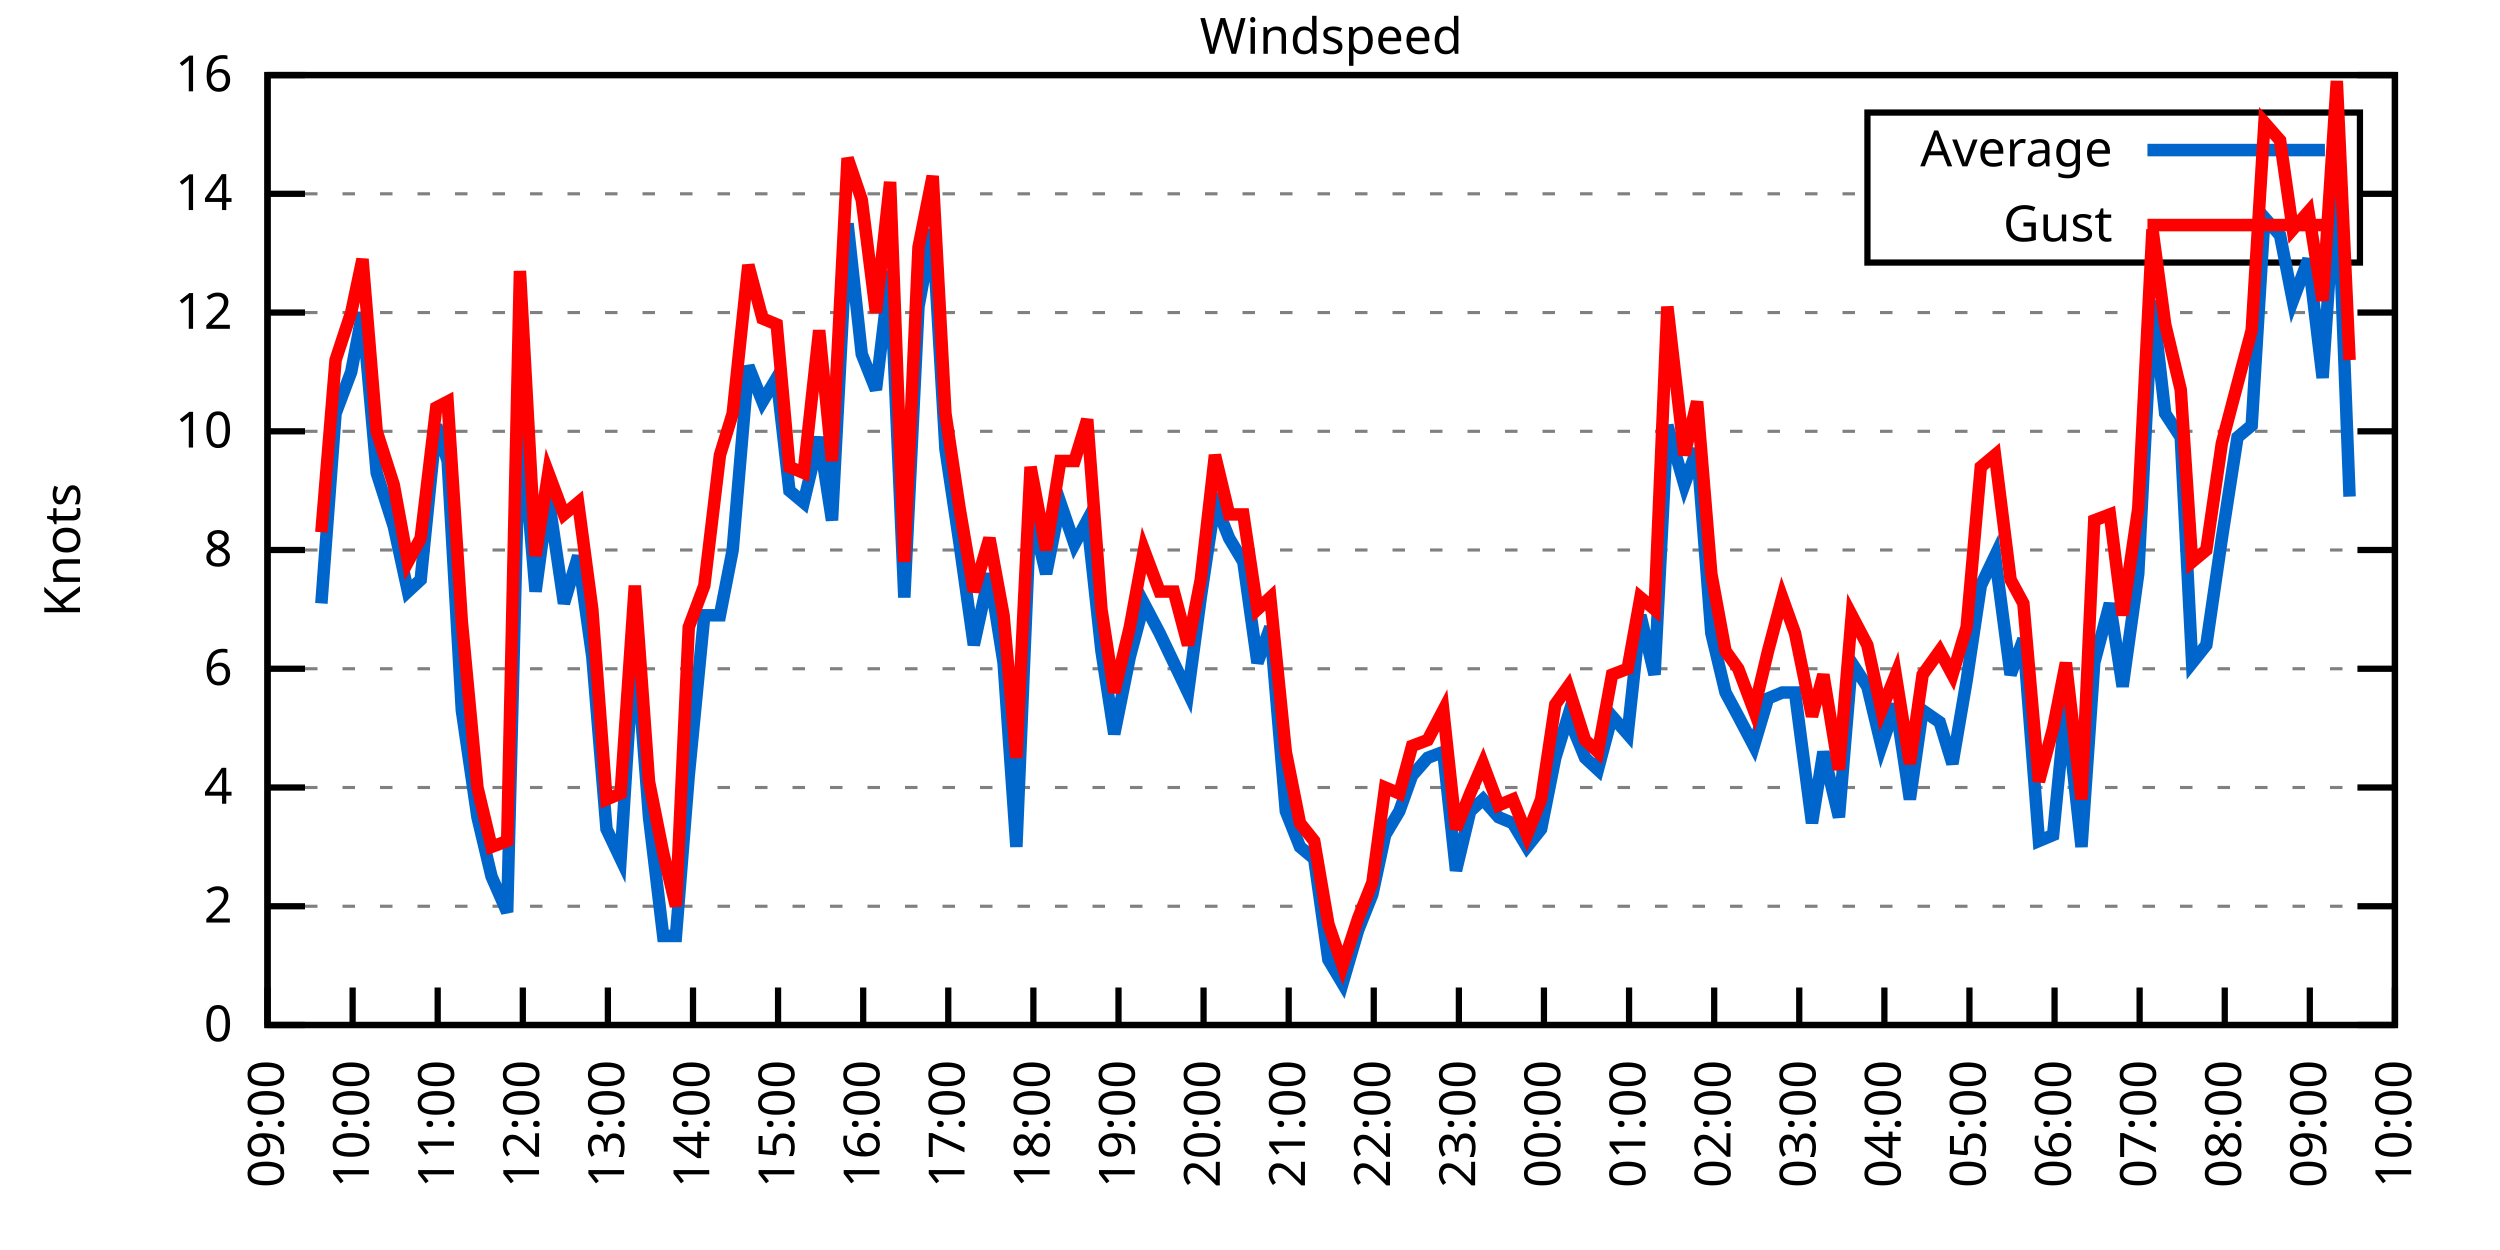
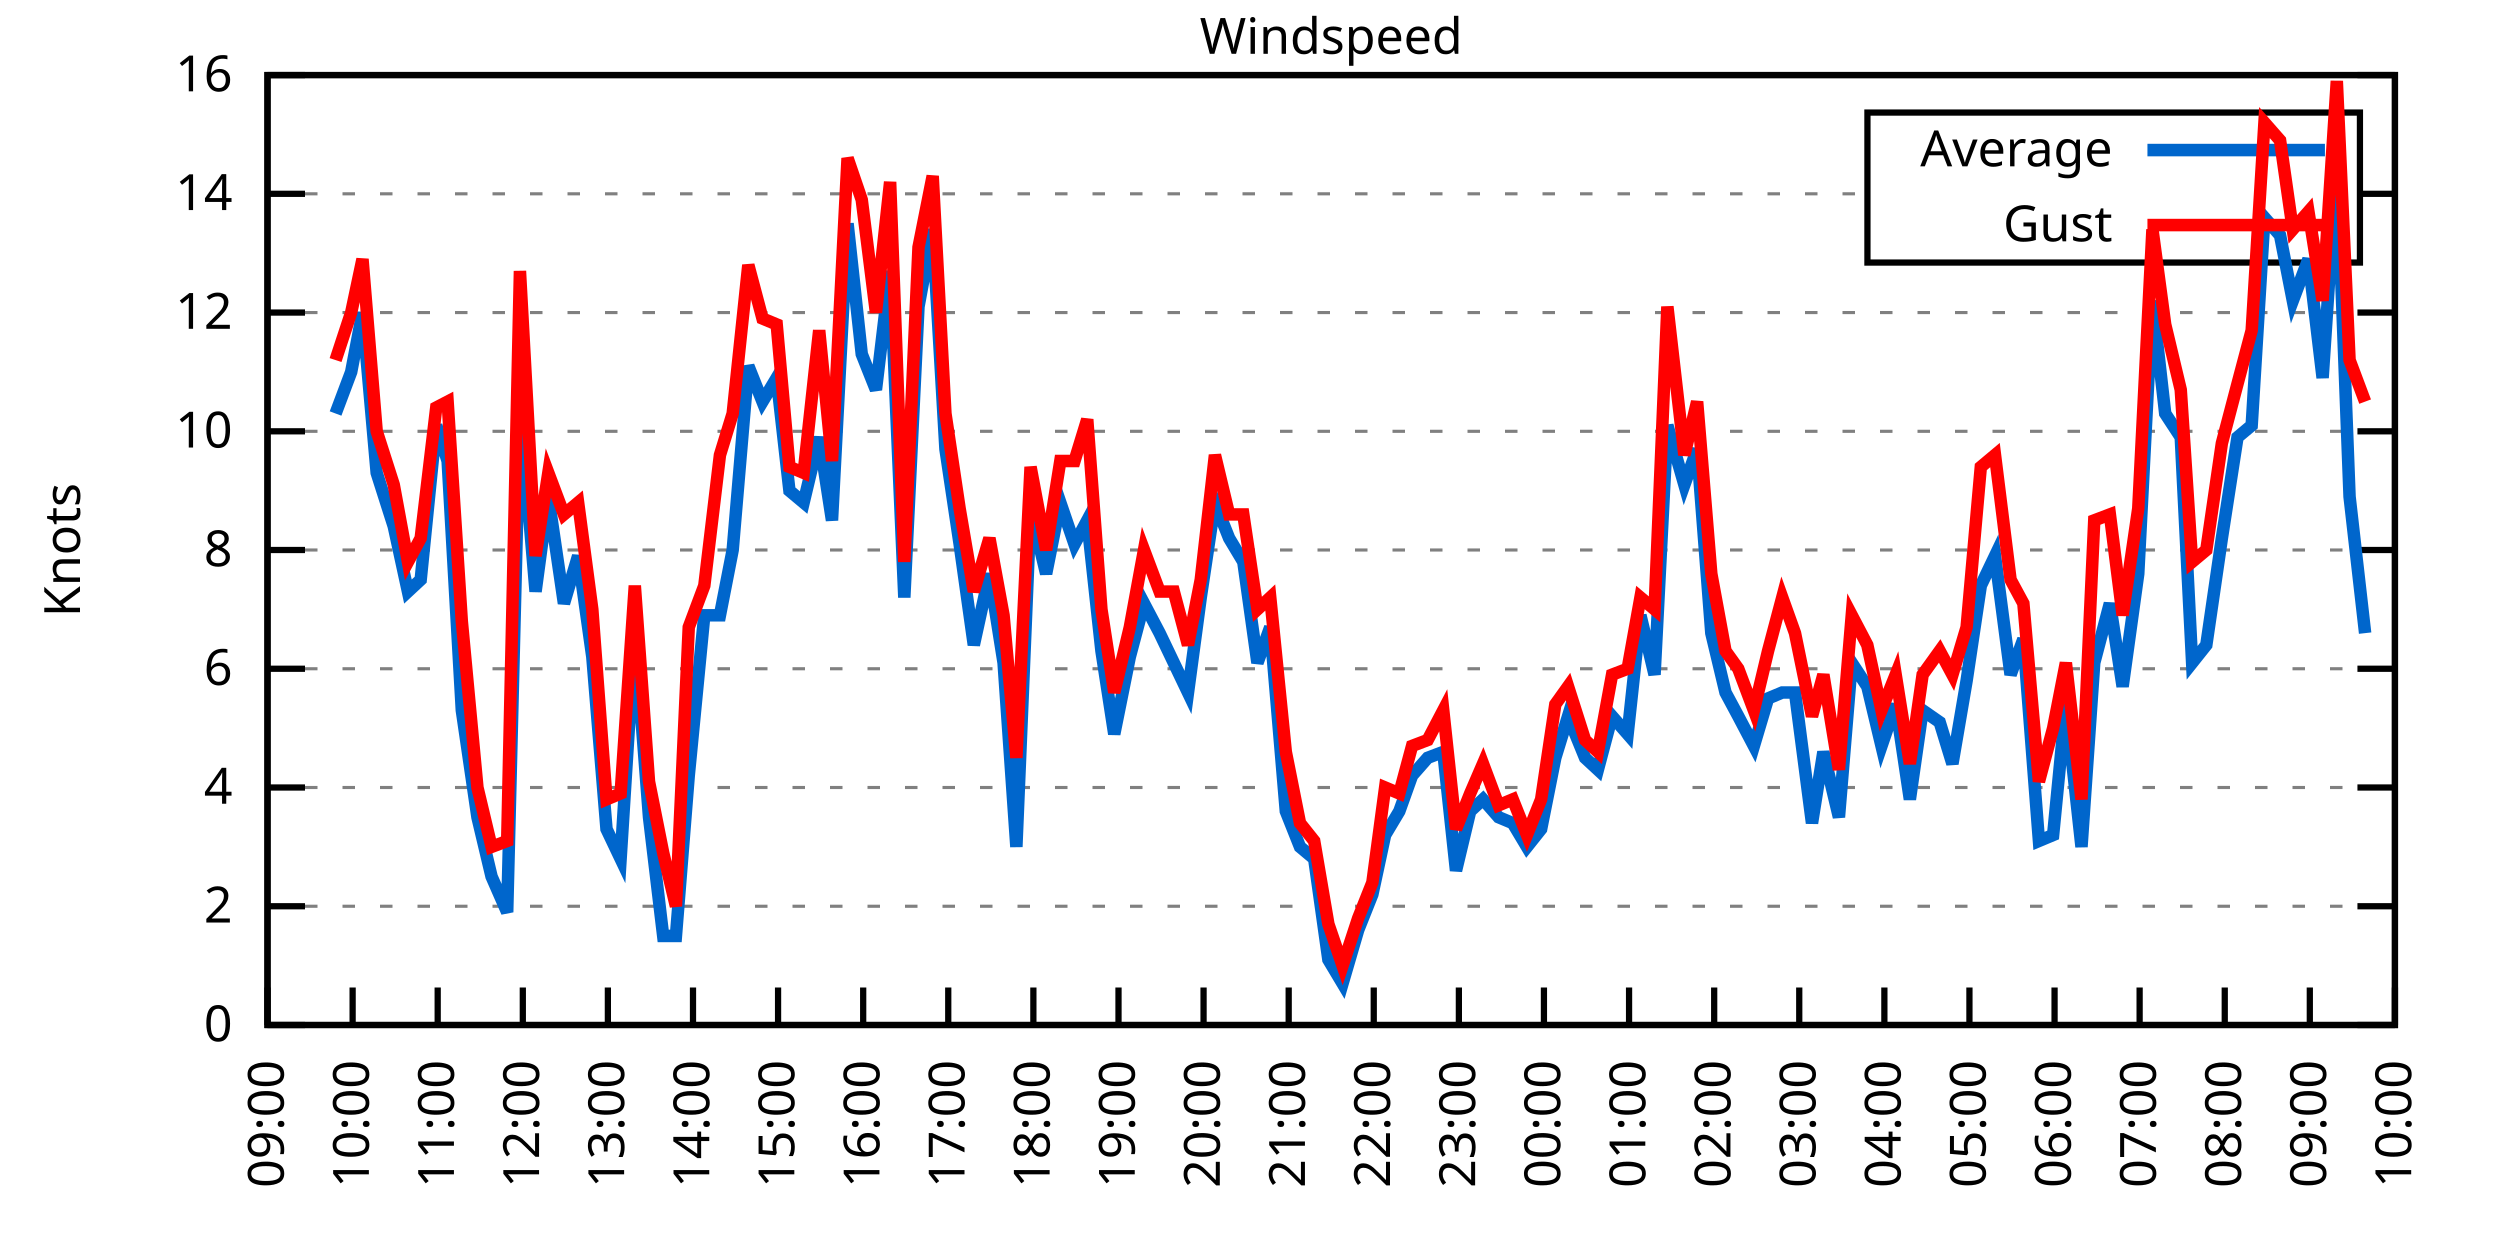
<svg xmlns="http://www.w3.org/2000/svg" xmlns:xlink="http://www.w3.org/1999/xlink" width="400" height="200" viewBox="0 0 400 200">
  <g id="gnuplot_canvas">
    <rect x="0" y="0" width="400" height="200" fill="none" />
    <defs>
      <circle id="gpDot" r="0.5" stroke-width="0.5" stroke="currentColor" />
      <path id="gpPt0" stroke-width="0.333" stroke="currentColor" d="M-1,0 h2 M0,-1 v2" />
      <path id="gpPt1" stroke-width="0.333" stroke="currentColor" d="M-1,-1 L1,1 M1,-1 L-1,1" />
      <path id="gpPt2" stroke-width="0.333" stroke="currentColor" d="M-1,0 L1,0 M0,-1 L0,1 M-1,-1 L1,1 M-1,1 L1,-1" />
      <rect id="gpPt3" stroke-width="0.333" stroke="currentColor" x="-1" y="-1" width="2" height="2" />
      <rect id="gpPt4" stroke-width="0.333" stroke="currentColor" fill="currentColor" x="-1" y="-1" width="2" height="2" />
      <circle id="gpPt5" stroke-width="0.333" stroke="currentColor" cx="0" cy="0" r="1" />
      <use xlink:href="#gpPt5" id="gpPt6" fill="currentColor" stroke="none" />
      <path id="gpPt7" stroke-width="0.333" stroke="currentColor" d="M0,-1.33 L-1.33,0.67 L1.33,0.67 z" />
      <use xlink:href="#gpPt7" id="gpPt8" fill="currentColor" stroke="none" />
      <use xlink:href="#gpPt7" id="gpPt9" stroke="currentColor" transform="rotate(180)" />
      <use xlink:href="#gpPt9" id="gpPt10" fill="currentColor" stroke="none" />
      <use xlink:href="#gpPt3" id="gpPt11" stroke="currentColor" transform="rotate(45)" />
      <use xlink:href="#gpPt11" id="gpPt12" fill="currentColor" stroke="none" />
      <path id="gpPt13" stroke-width="0.333" stroke="currentColor" d="M0,1.330 L1.265,0.411 L0.782,-1.067 L-0.782,-1.076 L-1.265,0.411 z" />
      <use xlink:href="#gpPt13" id="gpPt14" fill="currentColor" stroke="none" />
      <filter id="textbox" filterUnits="objectBoundingBox" x="0" y="0" height="1" width="1">
        <feFlood flood-color="white" flood-opacity="1" result="bgnd" />
        <feComposite in="SourceGraphic" in2="bgnd" operator="atop" />
      </filter>
      <filter id="greybox" filterUnits="objectBoundingBox" x="0" y="0" height="1" width="1">
        <feFlood flood-color="lightgrey" flood-opacity="1" result="grey" />
        <feComposite in="SourceGraphic" in2="grey" operator="atop" />
      </filter>
    </defs>
    <g fill="none" color="white" stroke="currentColor" stroke-width="1.00" stroke-linecap="butt" stroke-linejoin="miter">
</g>
    <g fill="none" color="black" stroke="currentColor" stroke-width="1.00" stroke-linecap="butt" stroke-linejoin="miter">
      <g stroke="none" shape-rendering="crispEdges">
        <polygon fill="rgb(255, 255, 255)" points="42.80,164.00 383.18,164.00 383.18,12.02 42.80,12.02 " />
      </g>
    </g>
    <g fill="none" color="black" stroke="currentColor" stroke-width="1.00" stroke-linecap="butt" stroke-linejoin="miter">
</g>
    <g fill="none" color="black" stroke="black" stroke-width="0.50" stroke-linecap="butt" stroke-linejoin="miter">
</g>
    <g fill="none" color="gray" stroke="currentColor" stroke-width="0.50" stroke-linecap="butt" stroke-linejoin="miter">
      <path stroke="gray" stroke-dasharray="2,4" class="gridline" d="M42.80,164.00 L383.19,164.00  " />
    </g>
    <g fill="none" color="gray" stroke="gray" stroke-width="1.00" stroke-linecap="butt" stroke-linejoin="miter">
</g>
    <g fill="none" color="black" stroke="currentColor" stroke-width="1.00" stroke-linecap="butt" stroke-linejoin="miter">
      <path stroke="black" d="M42.80,164.00 L48.80,164.00 M383.19,164.00 L377.19,164.00  " />
      <g transform="translate(37.20,166.60)" stroke="none" fill="black" font-family="Sans" font-size="8.00" text-anchor="end">
        <text>
          <tspan font-family="Sans"> 0</tspan>
        </text>
      </g>
    </g>
    <g fill="none" color="black" stroke="currentColor" stroke-width="1.00" stroke-linecap="butt" stroke-linejoin="miter">
</g>
    <g fill="none" color="black" stroke="black" stroke-width="0.50" stroke-linecap="butt" stroke-linejoin="miter">
</g>
    <g fill="none" color="gray" stroke="currentColor" stroke-width="0.50" stroke-linecap="butt" stroke-linejoin="miter">
      <path stroke="gray" stroke-dasharray="2,4" class="gridline" d="M42.80,145.00 L383.19,145.00  " />
    </g>
    <g fill="none" color="gray" stroke="gray" stroke-width="1.00" stroke-linecap="butt" stroke-linejoin="miter">
</g>
    <g fill="none" color="black" stroke="currentColor" stroke-width="1.00" stroke-linecap="butt" stroke-linejoin="miter">
      <path stroke="black" d="M42.80,145.00 L48.80,145.00 M383.19,145.00 L377.19,145.00  " />
      <g transform="translate(37.20,147.60)" stroke="none" fill="black" font-family="Sans" font-size="8.00" text-anchor="end">
        <text>
          <tspan font-family="Sans"> 2</tspan>
        </text>
      </g>
    </g>
    <g fill="none" color="black" stroke="currentColor" stroke-width="1.00" stroke-linecap="butt" stroke-linejoin="miter">
</g>
    <g fill="none" color="black" stroke="black" stroke-width="0.50" stroke-linecap="butt" stroke-linejoin="miter">
</g>
    <g fill="none" color="gray" stroke="currentColor" stroke-width="0.50" stroke-linecap="butt" stroke-linejoin="miter">
      <path stroke="gray" stroke-dasharray="2,4" class="gridline" d="M42.80,126.00 L383.19,126.00  " />
    </g>
    <g fill="none" color="gray" stroke="gray" stroke-width="1.00" stroke-linecap="butt" stroke-linejoin="miter">
</g>
    <g fill="none" color="black" stroke="currentColor" stroke-width="1.00" stroke-linecap="butt" stroke-linejoin="miter">
      <path stroke="black" d="M42.80,126.00 L48.80,126.00 M383.19,126.00 L377.19,126.00  " />
      <g transform="translate(37.20,128.60)" stroke="none" fill="black" font-family="Sans" font-size="8.00" text-anchor="end">
        <text>
          <tspan font-family="Sans"> 4</tspan>
        </text>
      </g>
    </g>
    <g fill="none" color="black" stroke="currentColor" stroke-width="1.00" stroke-linecap="butt" stroke-linejoin="miter">
</g>
    <g fill="none" color="black" stroke="black" stroke-width="0.50" stroke-linecap="butt" stroke-linejoin="miter">
</g>
    <g fill="none" color="gray" stroke="currentColor" stroke-width="0.50" stroke-linecap="butt" stroke-linejoin="miter">
      <path stroke="gray" stroke-dasharray="2,4" class="gridline" d="M42.80,107.00 L383.19,107.00  " />
    </g>
    <g fill="none" color="gray" stroke="gray" stroke-width="1.00" stroke-linecap="butt" stroke-linejoin="miter">
</g>
    <g fill="none" color="black" stroke="currentColor" stroke-width="1.00" stroke-linecap="butt" stroke-linejoin="miter">
      <path stroke="black" d="M42.80,107.00 L48.80,107.00 M383.19,107.00 L377.19,107.00  " />
      <g transform="translate(37.20,109.60)" stroke="none" fill="black" font-family="Sans" font-size="8.00" text-anchor="end">
        <text>
          <tspan font-family="Sans"> 6</tspan>
        </text>
      </g>
    </g>
    <g fill="none" color="black" stroke="currentColor" stroke-width="1.00" stroke-linecap="butt" stroke-linejoin="miter">
</g>
    <g fill="none" color="black" stroke="black" stroke-width="0.50" stroke-linecap="butt" stroke-linejoin="miter">
</g>
    <g fill="none" color="gray" stroke="currentColor" stroke-width="0.50" stroke-linecap="butt" stroke-linejoin="miter">
      <path stroke="gray" stroke-dasharray="2,4" class="gridline" d="M42.80,88.00 L383.19,88.00  " />
    </g>
    <g fill="none" color="gray" stroke="gray" stroke-width="1.00" stroke-linecap="butt" stroke-linejoin="miter">
</g>
    <g fill="none" color="black" stroke="currentColor" stroke-width="1.00" stroke-linecap="butt" stroke-linejoin="miter">
      <path stroke="black" d="M42.80,88.00 L48.80,88.00 M383.19,88.00 L377.19,88.00  " />
      <g transform="translate(37.20,90.60)" stroke="none" fill="black" font-family="Sans" font-size="8.00" text-anchor="end">
        <text>
          <tspan font-family="Sans"> 8</tspan>
        </text>
      </g>
    </g>
    <g fill="none" color="black" stroke="currentColor" stroke-width="1.00" stroke-linecap="butt" stroke-linejoin="miter">
</g>
    <g fill="none" color="black" stroke="black" stroke-width="0.50" stroke-linecap="butt" stroke-linejoin="miter">
</g>
    <g fill="none" color="gray" stroke="currentColor" stroke-width="0.50" stroke-linecap="butt" stroke-linejoin="miter">
      <path stroke="gray" stroke-dasharray="2,4" class="gridline" d="M42.80,69.01 L383.19,69.01  " />
    </g>
    <g fill="none" color="gray" stroke="gray" stroke-width="1.00" stroke-linecap="butt" stroke-linejoin="miter">
</g>
    <g fill="none" color="black" stroke="currentColor" stroke-width="1.00" stroke-linecap="butt" stroke-linejoin="miter">
      <path stroke="black" d="M42.80,69.01 L48.80,69.01 M383.19,69.01 L377.19,69.01  " />
      <g transform="translate(37.20,71.61)" stroke="none" fill="black" font-family="Sans" font-size="8.00" text-anchor="end">
        <text>
          <tspan font-family="Sans"> 10</tspan>
        </text>
      </g>
    </g>
    <g fill="none" color="black" stroke="currentColor" stroke-width="1.00" stroke-linecap="butt" stroke-linejoin="miter">
</g>
    <g fill="none" color="black" stroke="black" stroke-width="0.50" stroke-linecap="butt" stroke-linejoin="miter">
</g>
    <g fill="none" color="gray" stroke="currentColor" stroke-width="0.50" stroke-linecap="butt" stroke-linejoin="miter">
      <path stroke="gray" stroke-dasharray="2,4" class="gridline" d="M42.80,50.01 L383.19,50.01  " />
    </g>
    <g fill="none" color="gray" stroke="gray" stroke-width="1.00" stroke-linecap="butt" stroke-linejoin="miter">
</g>
    <g fill="none" color="black" stroke="currentColor" stroke-width="1.00" stroke-linecap="butt" stroke-linejoin="miter">
      <path stroke="black" d="M42.80,50.01 L48.80,50.01 M383.19,50.01 L377.19,50.01  " />
      <g transform="translate(37.20,52.61)" stroke="none" fill="black" font-family="Sans" font-size="8.00" text-anchor="end">
        <text>
          <tspan font-family="Sans"> 12</tspan>
        </text>
      </g>
    </g>
    <g fill="none" color="black" stroke="currentColor" stroke-width="1.00" stroke-linecap="butt" stroke-linejoin="miter">
</g>
    <g fill="none" color="black" stroke="black" stroke-width="0.50" stroke-linecap="butt" stroke-linejoin="miter">
</g>
    <g fill="none" color="gray" stroke="currentColor" stroke-width="0.50" stroke-linecap="butt" stroke-linejoin="miter">
      <path stroke="gray" stroke-dasharray="2,4" class="gridline" d="M42.80,31.01 L298.79,31.01 M377.59,31.01 L383.19,31.01  " />
    </g>
    <g fill="none" color="gray" stroke="gray" stroke-width="1.00" stroke-linecap="butt" stroke-linejoin="miter">
</g>
    <g fill="none" color="black" stroke="currentColor" stroke-width="1.00" stroke-linecap="butt" stroke-linejoin="miter">
      <path stroke="black" d="M42.80,31.01 L48.80,31.01 M383.19,31.01 L377.19,31.01  " />
      <g transform="translate(37.20,33.61)" stroke="none" fill="black" font-family="Sans" font-size="8.00" text-anchor="end">
        <text>
          <tspan font-family="Sans"> 14</tspan>
        </text>
      </g>
    </g>
    <g fill="none" color="black" stroke="currentColor" stroke-width="1.00" stroke-linecap="butt" stroke-linejoin="miter">
</g>
    <g fill="none" color="black" stroke="black" stroke-width="0.50" stroke-linecap="butt" stroke-linejoin="miter">
</g>
    <g fill="none" color="gray" stroke="currentColor" stroke-width="0.50" stroke-linecap="butt" stroke-linejoin="miter">
      <path stroke="gray" stroke-dasharray="2,4" class="gridline" d="M42.80,12.01 L383.19,12.01  " />
    </g>
    <g fill="none" color="gray" stroke="gray" stroke-width="1.00" stroke-linecap="butt" stroke-linejoin="miter">
</g>
    <g fill="none" color="black" stroke="currentColor" stroke-width="1.00" stroke-linecap="butt" stroke-linejoin="miter">
      <path stroke="black" d="M42.80,12.01 L48.80,12.01 M383.19,12.01 L377.19,12.01  " />
      <g transform="translate(37.20,14.61)" stroke="none" fill="black" font-family="Sans" font-size="8.00" text-anchor="end">
        <text>
          <tspan font-family="Sans"> 16</tspan>
        </text>
      </g>
    </g>
    <g fill="none" color="black" stroke="currentColor" stroke-width="1.00" stroke-linecap="butt" stroke-linejoin="miter">
      <path stroke="black" d="M42.80,164.00 L42.80,158.00  " />
      <g transform="translate(45.40,169.60) rotate(270.00)" stroke="none" fill="black" font-family="Sans" font-size="8.00" text-anchor="end">
        <text>
          <tspan font-family="Sans">09:00</tspan>
        </text>
      </g>
    </g>
    <g fill="none" color="black" stroke="currentColor" stroke-width="1.00" stroke-linecap="butt" stroke-linejoin="miter">
      <path stroke="black" d="M56.42,164.00 L56.42,158.00  " />
      <g transform="translate(59.02,169.60) rotate(270.00)" stroke="none" fill="black" font-family="Sans" font-size="8.00" text-anchor="end">
        <text>
          <tspan font-family="Sans">10:00</tspan>
        </text>
      </g>
    </g>
    <g fill="none" color="black" stroke="currentColor" stroke-width="1.00" stroke-linecap="butt" stroke-linejoin="miter">
      <path stroke="black" d="M70.03,164.00 L70.03,158.00  " />
      <g transform="translate(72.63,169.60) rotate(270.00)" stroke="none" fill="black" font-family="Sans" font-size="8.00" text-anchor="end">
        <text>
          <tspan font-family="Sans">11:00</tspan>
        </text>
      </g>
    </g>
    <g fill="none" color="black" stroke="currentColor" stroke-width="1.00" stroke-linecap="butt" stroke-linejoin="miter">
      <path stroke="black" d="M83.65,164.00 L83.65,158.00  " />
      <g transform="translate(86.25,169.60) rotate(270.00)" stroke="none" fill="black" font-family="Sans" font-size="8.00" text-anchor="end">
        <text>
          <tspan font-family="Sans">12:00</tspan>
        </text>
      </g>
    </g>
    <g fill="none" color="black" stroke="currentColor" stroke-width="1.00" stroke-linecap="butt" stroke-linejoin="miter">
      <path stroke="black" d="M97.26,164.00 L97.26,158.00  " />
      <g transform="translate(99.86,169.60) rotate(270.00)" stroke="none" fill="black" font-family="Sans" font-size="8.00" text-anchor="end">
        <text>
          <tspan font-family="Sans">13:00</tspan>
        </text>
      </g>
    </g>
    <g fill="none" color="black" stroke="currentColor" stroke-width="1.00" stroke-linecap="butt" stroke-linejoin="miter">
      <path stroke="black" d="M110.88,164.00 L110.88,158.00  " />
      <g transform="translate(113.48,169.60) rotate(270.00)" stroke="none" fill="black" font-family="Sans" font-size="8.00" text-anchor="end">
        <text>
          <tspan font-family="Sans">14:00</tspan>
        </text>
      </g>
    </g>
    <g fill="none" color="black" stroke="currentColor" stroke-width="1.00" stroke-linecap="butt" stroke-linejoin="miter">
      <path stroke="black" d="M124.49,164.00 L124.49,158.00  " />
      <g transform="translate(127.09,169.60) rotate(270.00)" stroke="none" fill="black" font-family="Sans" font-size="8.00" text-anchor="end">
        <text>
          <tspan font-family="Sans">15:00</tspan>
        </text>
      </g>
    </g>
    <g fill="none" color="black" stroke="currentColor" stroke-width="1.00" stroke-linecap="butt" stroke-linejoin="miter">
      <path stroke="black" d="M138.11,164.00 L138.11,158.00  " />
      <g transform="translate(140.71,169.60) rotate(270.00)" stroke="none" fill="black" font-family="Sans" font-size="8.00" text-anchor="end">
        <text>
          <tspan font-family="Sans">16:00</tspan>
        </text>
      </g>
    </g>
    <g fill="none" color="black" stroke="currentColor" stroke-width="1.00" stroke-linecap="butt" stroke-linejoin="miter">
      <path stroke="black" d="M151.72,164.00 L151.72,158.00  " />
      <g transform="translate(154.32,169.60) rotate(270.00)" stroke="none" fill="black" font-family="Sans" font-size="8.00" text-anchor="end">
        <text>
          <tspan font-family="Sans">17:00</tspan>
        </text>
      </g>
    </g>
    <g fill="none" color="black" stroke="currentColor" stroke-width="1.00" stroke-linecap="butt" stroke-linejoin="miter">
      <path stroke="black" d="M165.34,164.00 L165.34,158.00  " />
      <g transform="translate(167.94,169.60) rotate(270.00)" stroke="none" fill="black" font-family="Sans" font-size="8.00" text-anchor="end">
        <text>
          <tspan font-family="Sans">18:00</tspan>
        </text>
      </g>
    </g>
    <g fill="none" color="black" stroke="currentColor" stroke-width="1.00" stroke-linecap="butt" stroke-linejoin="miter">
      <path stroke="black" d="M178.96,164.00 L178.96,158.00  " />
      <g transform="translate(181.56,169.60) rotate(270.00)" stroke="none" fill="black" font-family="Sans" font-size="8.00" text-anchor="end">
        <text>
          <tspan font-family="Sans">19:00</tspan>
        </text>
      </g>
    </g>
    <g fill="none" color="black" stroke="currentColor" stroke-width="1.00" stroke-linecap="butt" stroke-linejoin="miter">
      <path stroke="black" d="M192.57,164.00 L192.57,158.00  " />
      <g transform="translate(195.17,169.60) rotate(270.00)" stroke="none" fill="black" font-family="Sans" font-size="8.00" text-anchor="end">
        <text>
          <tspan font-family="Sans">20:00</tspan>
        </text>
      </g>
    </g>
    <g fill="none" color="black" stroke="currentColor" stroke-width="1.00" stroke-linecap="butt" stroke-linejoin="miter">
      <path stroke="black" d="M206.19,164.00 L206.19,158.00  " />
      <g transform="translate(208.79,169.60) rotate(270.00)" stroke="none" fill="black" font-family="Sans" font-size="8.00" text-anchor="end">
        <text>
          <tspan font-family="Sans">21:00</tspan>
        </text>
      </g>
    </g>
    <g fill="none" color="black" stroke="currentColor" stroke-width="1.00" stroke-linecap="butt" stroke-linejoin="miter">
      <path stroke="black" d="M219.80,164.00 L219.80,158.00  " />
      <g transform="translate(222.40,169.60) rotate(270.00)" stroke="none" fill="black" font-family="Sans" font-size="8.00" text-anchor="end">
        <text>
          <tspan font-family="Sans">22:00</tspan>
        </text>
      </g>
    </g>
    <g fill="none" color="black" stroke="currentColor" stroke-width="1.00" stroke-linecap="butt" stroke-linejoin="miter">
      <path stroke="black" d="M233.42,164.00 L233.42,158.00  " />
      <g transform="translate(236.02,169.60) rotate(270.00)" stroke="none" fill="black" font-family="Sans" font-size="8.00" text-anchor="end">
        <text>
          <tspan font-family="Sans">23:00</tspan>
        </text>
      </g>
    </g>
    <g fill="none" color="black" stroke="currentColor" stroke-width="1.00" stroke-linecap="butt" stroke-linejoin="miter">
      <path stroke="black" d="M247.03,164.00 L247.03,158.00  " />
      <g transform="translate(249.63,169.60) rotate(270.00)" stroke="none" fill="black" font-family="Sans" font-size="8.00" text-anchor="end">
        <text>
          <tspan font-family="Sans">00:00</tspan>
        </text>
      </g>
    </g>
    <g fill="none" color="black" stroke="currentColor" stroke-width="1.00" stroke-linecap="butt" stroke-linejoin="miter">
      <path stroke="black" d="M260.65,164.00 L260.65,158.00  " />
      <g transform="translate(263.25,169.60) rotate(270.00)" stroke="none" fill="black" font-family="Sans" font-size="8.00" text-anchor="end">
        <text>
          <tspan font-family="Sans">01:00</tspan>
        </text>
      </g>
    </g>
    <g fill="none" color="black" stroke="currentColor" stroke-width="1.00" stroke-linecap="butt" stroke-linejoin="miter">
      <path stroke="black" d="M274.27,164.00 L274.27,158.00  " />
      <g transform="translate(276.87,169.60) rotate(270.00)" stroke="none" fill="black" font-family="Sans" font-size="8.00" text-anchor="end">
        <text>
          <tspan font-family="Sans">02:00</tspan>
        </text>
      </g>
    </g>
    <g fill="none" color="black" stroke="currentColor" stroke-width="1.00" stroke-linecap="butt" stroke-linejoin="miter">
      <path stroke="black" d="M287.88,164.00 L287.88,158.00  " />
      <g transform="translate(290.48,169.60) rotate(270.00)" stroke="none" fill="black" font-family="Sans" font-size="8.00" text-anchor="end">
        <text>
          <tspan font-family="Sans">03:00</tspan>
        </text>
      </g>
    </g>
    <g fill="none" color="black" stroke="currentColor" stroke-width="1.00" stroke-linecap="butt" stroke-linejoin="miter">
      <path stroke="black" d="M301.50,164.00 L301.50,158.00  " />
      <g transform="translate(304.10,169.60) rotate(270.00)" stroke="none" fill="black" font-family="Sans" font-size="8.00" text-anchor="end">
        <text>
          <tspan font-family="Sans">04:00</tspan>
        </text>
      </g>
    </g>
    <g fill="none" color="black" stroke="currentColor" stroke-width="1.00" stroke-linecap="butt" stroke-linejoin="miter">
      <path stroke="black" d="M315.11,164.00 L315.11,158.00  " />
      <g transform="translate(317.71,169.60) rotate(270.00)" stroke="none" fill="black" font-family="Sans" font-size="8.00" text-anchor="end">
        <text>
          <tspan font-family="Sans">05:00</tspan>
        </text>
      </g>
    </g>
    <g fill="none" color="black" stroke="currentColor" stroke-width="1.00" stroke-linecap="butt" stroke-linejoin="miter">
      <path stroke="black" d="M328.73,164.00 L328.73,158.00  " />
      <g transform="translate(331.33,169.60) rotate(270.00)" stroke="none" fill="black" font-family="Sans" font-size="8.00" text-anchor="end">
        <text>
          <tspan font-family="Sans">06:00</tspan>
        </text>
      </g>
    </g>
    <g fill="none" color="black" stroke="currentColor" stroke-width="1.00" stroke-linecap="butt" stroke-linejoin="miter">
      <path stroke="black" d="M342.34,164.00 L342.34,158.00  " />
      <g transform="translate(344.94,169.60) rotate(270.00)" stroke="none" fill="black" font-family="Sans" font-size="8.00" text-anchor="end">
        <text>
          <tspan font-family="Sans">07:00</tspan>
        </text>
      </g>
    </g>
    <g fill="none" color="black" stroke="currentColor" stroke-width="1.00" stroke-linecap="butt" stroke-linejoin="miter">
      <path stroke="black" d="M355.96,164.00 L355.96,158.00  " />
      <g transform="translate(358.56,169.60) rotate(270.00)" stroke="none" fill="black" font-family="Sans" font-size="8.00" text-anchor="end">
        <text>
          <tspan font-family="Sans">08:00</tspan>
        </text>
      </g>
    </g>
    <g fill="none" color="black" stroke="currentColor" stroke-width="1.00" stroke-linecap="butt" stroke-linejoin="miter">
      <path stroke="black" d="M369.57,164.00 L369.57,158.00  " />
      <g transform="translate(372.17,169.60) rotate(270.00)" stroke="none" fill="black" font-family="Sans" font-size="8.00" text-anchor="end">
        <text>
          <tspan font-family="Sans">09:00</tspan>
        </text>
      </g>
    </g>
    <g fill="none" color="black" stroke="currentColor" stroke-width="1.00" stroke-linecap="butt" stroke-linejoin="miter">
      <path stroke="black" d="M383.19,164.00 L383.19,158.00  " />
      <g transform="translate(385.79,169.60) rotate(270.00)" stroke="none" fill="black" font-family="Sans" font-size="8.00" text-anchor="end">
        <text>
          <tspan font-family="Sans">10:00</tspan>
        </text>
      </g>
    </g>
    <g fill="none" color="black" stroke="currentColor" stroke-width="1.00" stroke-linecap="butt" stroke-linejoin="miter">
</g>
    <g fill="none" color="black" stroke="currentColor" stroke-width="1.00" stroke-linecap="butt" stroke-linejoin="miter">
      <path stroke="black" d="M42.80,12.01 L42.80,164.00 L383.19,164.00 L383.19,12.01 L42.80,12.01 Z  " />
    </g>
    <g fill="none" color="black" stroke="currentColor" stroke-width="1.00" stroke-linecap="butt" stroke-linejoin="miter">
</g>
    <g fill="none" color="black" stroke="currentColor" stroke-width="1.00" stroke-linecap="butt" stroke-linejoin="miter">
      <path stroke="black" d="M298.79,42.01 L298.79,18.01 L377.59,18.01 L377.59,42.01 L298.79,42.01 Z  " />
    </g>
    <g id="Windspeed_plot_1">
      <g fill="none" color="white" stroke="black" stroke-width="2.00" stroke-linecap="butt" stroke-linejoin="miter">
</g>
      <g fill="none" color="black" stroke="currentColor" stroke-width="2.00" stroke-linecap="butt" stroke-linejoin="miter">
        <g transform="translate(337.99,26.61)" stroke="none" fill="black" font-family="Sans" font-size="8.00" text-anchor="end">
          <text>
            <tspan font-family="Sans">Average</tspan>
          </text>
        </g>
      </g>
      <g fill="none" color="black" stroke="currentColor" stroke-width="2.00" stroke-linecap="butt" stroke-linejoin="miter">
-         <path stroke="rgb(  0, 102, 204)" d="M343.59,24.01 L371.99,24.01 M51.42,96.55 L53.69,66.16 L56.19,59.51 L58.00,50.01 L60.27,75.66 L63.00,84.21   L65.27,94.65 L67.31,92.75 L69.80,68.06 L71.62,73.76 L73.89,113.65 L76.39,130.75 L78.65,140.25 L81.15,145.95   L83.19,65.21 L85.69,94.65 L87.73,79.46 L90.23,96.55 L92.50,88.95 L94.77,105.10 L97.04,132.65 L99.30,137.40   L101.57,101.30 L103.84,130.75 L106.11,149.75 L108.15,149.75 L110.20,124.10 L112.69,98.45 L115.19,98.45 L117.23,88.00   L119.73,58.56 L122.00,64.26 L124.27,60.46 L126.31,78.51 L128.58,80.41 L131.07,69.96 L133.12,83.26 L135.61,35.76   L137.88,56.66 L140.15,62.36 L142.42,43.36 L144.69,95.60 L146.96,49.06 L149.23,36.71 L151.27,71.86 L153.54,87.06   L155.81,103.20 L158.31,91.80 L160.57,106.05 L162.62,135.50 L164.89,81.36 L167.38,91.80 L169.65,80.41 L171.92,87.06   L173.96,83.26 L176.23,104.15 L178.28,117.45 L180.77,105.10 L183.04,96.55 L185.54,101.30 L187.81,106.05 L190.08,110.80   L192.12,95.60 L194.39,80.41 L196.66,86.11 L198.93,89.90 L201.19,106.05 L203.24,100.35 L205.73,129.80 L208.00,135.50   L210.27,137.40 L212.54,153.55 L214.81,157.35 L217.31,148.80 L219.58,143.10 L221.62,133.60 L223.89,129.80 L225.93,124.10   L228.43,121.25 L230.92,120.30 L232.96,139.30 L235.23,129.80 L237.28,127.90 L239.77,130.75 L242.04,131.70 L244.31,135.50   L246.58,132.65 L248.85,121.25 L250.89,114.60 L253.61,121.25 L255.66,123.15 L257.93,114.60 L260.42,117.45 L262.47,98.45   L264.73,107.95 L266.78,68.06 L269.50,77.56 L271.54,71.86 L273.81,101.30 L276.08,110.80 L278.12,114.60 L280.62,119.35   L282.89,111.75 L285.16,110.80 L287.20,110.80 L289.92,131.70 L291.74,120.30 L294.23,130.75 L296.28,106.05 L298.77,109.85   L301.04,119.35 L303.31,112.70 L305.58,127.90 L307.62,113.65 L310.35,115.55 L312.39,122.20 L314.66,108.90 L316.93,93.70   L319.20,88.95 L321.69,107.95 L323.74,102.25 L326.23,134.55 L328.50,133.60 L330.54,112.70 L333.04,135.50 L335.08,106.05   L337.58,96.55 L339.62,109.85 L342.12,91.80 L344.39,48.11 L346.43,66.16 L348.92,69.96 L350.74,106.05 L353.01,103.20   L355.50,86.11 L358.00,69.96 L360.27,68.06 L362.31,34.81 L364.81,37.66 L366.85,48.11 L369.35,41.46 L371.62,60.46   L373.89,26.26 L375.93,79.46  " />
+         <path stroke="rgb(  0, 102, 204)" d="M343.59,24.01 L371.99,24.01 M53.69,66.16 L56.19,59.51 L58.00,50.01 L60.27,75.66 L63.00,84.21 L65.27,94.65   L67.31,92.75 L69.80,68.06 L71.62,73.76 L73.89,113.65 L76.39,130.75 L78.65,140.25 L81.15,145.95 L83.19,65.21   L85.69,94.65 L87.73,79.46 L90.23,96.55 L92.50,88.95 L94.77,105.10 L97.04,132.65 L99.30,137.40 L101.57,101.30   L103.84,130.75 L106.11,149.75 L108.15,149.75 L110.20,124.10 L112.69,98.45 L115.19,98.45 L117.23,88.00 L119.73,58.56   L122.00,64.26 L124.27,60.46 L126.31,78.51 L128.58,80.41 L131.07,69.96 L133.12,83.26 L135.61,35.76 L137.88,56.66   L140.15,62.36 L142.42,43.36 L144.69,95.60 L146.96,49.06 L149.23,36.71 L151.27,71.86 L153.54,87.06 L155.81,103.20   L158.31,91.80 L160.57,106.05 L162.62,135.50 L164.89,81.36 L167.38,91.80 L169.65,80.41 L171.92,87.06 L173.96,83.26   L176.23,104.15 L178.28,117.45 L180.77,105.10 L183.04,96.55 L185.54,101.30 L187.81,106.05 L190.08,110.80 L192.12,95.60   L194.39,80.41 L196.66,86.11 L198.93,89.90 L201.19,106.05 L203.24,100.35 L205.73,129.80 L208.00,135.50 L210.27,137.40   L212.54,153.55 L214.81,157.35 L217.31,148.80 L219.58,143.10 L221.62,133.60 L223.89,129.80 L225.93,124.10 L228.43,121.25   L230.92,120.30 L232.96,139.30 L235.23,129.80 L237.28,127.90 L239.77,130.75 L242.04,131.70 L244.31,135.50 L246.58,132.65   L248.85,121.25 L250.89,114.60 L253.61,121.25 L255.66,123.15 L257.93,114.60 L260.42,117.45 L262.47,98.45 L264.73,107.95   L266.78,68.06 L269.50,77.56 L271.54,71.86 L273.81,101.30 L276.08,110.80 L278.12,114.60 L280.62,119.35 L282.89,111.75   L285.16,110.80 L287.20,110.80 L289.92,131.70 L291.74,120.30 L294.23,130.75 L296.28,106.05 L298.77,109.85 L301.04,119.35   L303.31,112.70 L305.58,127.90 L307.62,113.65 L310.35,115.55 L312.39,122.20 L314.66,108.90 L316.93,93.70 L319.20,88.95   L321.69,107.95 L323.74,102.25 L326.23,134.55 L328.50,133.60 L330.54,112.70 L333.04,135.50 L335.08,106.05 L337.58,96.55   L339.62,109.85 L342.12,91.80 L344.39,48.11 L346.43,66.16 L348.92,69.96 L350.74,106.05 L353.01,103.20 L355.50,86.11   L358.00,69.96 L360.27,68.06 L362.31,34.81 L364.81,37.66 L366.85,48.11 L369.35,41.46 L371.62,60.46 L373.89,26.26   L375.93,79.46 L378.42,101.30  " />
      </g>
    </g>
    <g id="Windspeed_plot_2">
      <g fill="none" color="black" stroke="currentColor" stroke-width="2.00" stroke-linecap="butt" stroke-linejoin="miter">
        <g transform="translate(337.99,38.61)" stroke="none" fill="black" font-family="Sans" font-size="8.00" text-anchor="end">
          <text>
            <tspan font-family="Sans">Gust</tspan>
          </text>
        </g>
      </g>
      <g fill="none" color="black" stroke="currentColor" stroke-width="2.00" stroke-linecap="butt" stroke-linejoin="miter">
-         <path stroke="rgb(255,   0,   0)" d="M343.59,36.01 L371.99,36.01 M51.42,85.16 L53.69,57.61 L56.19,50.01 L58.00,41.46 L60.27,69.01 L63.00,77.56   L65.27,89.90 L67.31,86.11 L69.80,65.21 L71.62,64.26 L73.89,99.40 L76.39,126.00 L78.65,135.50 L81.15,134.55   L83.19,43.36 L85.69,88.95 L87.73,75.66 L90.23,82.31 L92.50,80.41 L94.77,97.50 L97.04,127.90 L99.30,126.95   L101.57,93.70 L103.84,125.05 L106.11,136.45 L108.15,145.00 L110.20,100.35 L112.69,93.70 L115.19,72.81 L117.23,66.16   L119.73,42.41 L122.00,50.96 L124.27,51.91 L126.31,74.71 L128.58,75.66 L131.07,52.86 L133.12,73.76 L135.61,25.31   L137.88,31.96 L140.15,50.01 L142.42,29.11 L144.69,89.90 L146.96,39.56 L149.23,28.16 L151.27,66.16 L153.54,81.36   L155.81,94.65 L158.31,86.11 L160.57,98.45 L162.62,121.25 L164.89,74.71 L167.38,88.00 L169.65,73.76 L171.92,73.76   L173.96,67.11 L176.23,97.50 L178.28,110.80 L180.77,100.35 L183.04,88.00 L185.54,94.65 L187.81,94.65 L190.08,103.20   L192.12,92.75 L194.39,72.81 L196.66,82.31 L198.93,82.31 L201.19,97.50 L203.24,95.60 L205.73,120.30 L208.00,131.70   L210.27,134.55 L212.54,147.85 L214.81,154.50 L217.31,146.90 L219.58,141.20 L221.62,126.00 L223.89,126.95 L225.93,119.35   L228.43,118.40 L230.92,113.65 L232.96,132.65 L235.23,126.95 L237.28,122.20 L239.77,128.85 L242.04,127.90 L244.31,133.60   L246.58,127.90 L248.85,112.70 L250.89,109.85 L253.61,118.40 L255.66,120.30 L257.93,107.95 L260.42,107.00 L262.47,95.60   L264.73,97.50 L266.78,49.06 L269.50,72.81 L271.54,64.26 L273.81,91.80 L276.08,104.15 L278.12,107.00 L280.62,113.65   L282.89,104.15 L285.16,95.60 L287.20,101.30 L289.92,114.60 L291.74,107.95 L294.23,123.15 L296.28,98.45 L298.77,103.20   L301.04,113.65 L303.31,107.95 L305.58,122.20 L307.62,107.95 L310.35,104.15 L312.39,107.95 L314.66,100.35 L316.93,74.71   L319.20,72.81 L321.69,92.75 L323.74,96.55 L326.23,125.05 L328.50,116.50 L330.54,106.05 L333.04,127.90 L335.08,83.26   L337.58,82.31 L339.62,98.45 L342.12,81.36 L344.39,36.71 L346.43,51.91 L348.92,62.36 L350.74,89.90 L353.01,88.00   L355.50,70.91 L358.00,61.41 L360.27,52.86 L362.31,19.61 L364.81,22.46 L366.85,36.71 L369.35,33.86 L371.62,48.11   L373.89,12.96 L375.93,57.61  " />
+         <path stroke="rgb(255,   0,   0)" d="M343.59,36.01 L371.99,36.01 M53.69,57.61 L56.19,50.01 L58.00,41.46 L60.27,69.01 L63.00,77.56 L65.27,89.90   L67.31,86.11 L69.80,65.21 L71.62,64.26 L73.89,99.40 L76.39,126.00 L78.65,135.50 L81.15,134.55 L83.19,43.36   L85.69,88.95 L87.73,75.66 L90.23,82.31 L92.50,80.41 L94.77,97.50 L97.04,127.90 L99.30,126.95 L101.57,93.70   L103.84,125.05 L106.11,136.45 L108.15,145.00 L110.20,100.35 L112.69,93.70 L115.19,72.81 L117.23,66.16 L119.73,42.41   L122.00,50.96 L124.27,51.91 L126.31,74.71 L128.58,75.66 L131.07,52.86 L133.12,73.76 L135.61,25.31 L137.88,31.96   L140.15,50.01 L142.42,29.11 L144.69,89.90 L146.96,39.56 L149.23,28.16 L151.27,66.16 L153.54,81.36 L155.81,94.65   L158.31,86.11 L160.57,98.45 L162.62,121.25 L164.89,74.71 L167.38,88.00 L169.65,73.76 L171.92,73.76 L173.96,67.11   L176.23,97.50 L178.28,110.80 L180.77,100.35 L183.04,88.00 L185.54,94.65 L187.81,94.65 L190.08,103.20 L192.12,92.75   L194.39,72.81 L196.66,82.31 L198.93,82.31 L201.19,97.50 L203.24,95.60 L205.73,120.30 L208.00,131.70 L210.27,134.55   L212.54,147.85 L214.81,154.50 L217.31,146.90 L219.58,141.20 L221.62,126.00 L223.89,126.95 L225.93,119.35 L228.43,118.40   L230.92,113.65 L232.96,132.65 L235.23,126.95 L237.28,122.20 L239.77,128.85 L242.04,127.90 L244.31,133.60 L246.58,127.90   L248.85,112.70 L250.89,109.85 L253.61,118.40 L255.66,120.30 L257.93,107.95 L260.42,107.00 L262.47,95.60 L264.73,97.50   L266.78,49.06 L269.50,72.81 L271.54,64.26 L273.81,91.80 L276.08,104.15 L278.12,107.00 L280.62,113.65 L282.89,104.15   L285.16,95.60 L287.20,101.30 L289.92,114.60 L291.74,107.95 L294.23,123.15 L296.28,98.45 L298.77,103.20 L301.04,113.65   L303.31,107.95 L305.58,122.20 L307.62,107.95 L310.35,104.15 L312.39,107.95 L314.66,100.35 L316.93,74.71 L319.20,72.81   L321.69,92.75 L323.74,96.55 L326.23,125.05 L328.50,116.50 L330.54,106.05 L333.04,127.90 L335.08,83.26 L337.58,82.31   L339.62,98.45 L342.12,81.36 L344.39,36.71 L346.43,51.91 L348.92,62.36 L350.74,89.90 L353.01,88.00 L355.50,70.91   L358.00,61.41 L360.27,52.86 L362.31,19.61 L364.81,22.46 L366.85,36.71 L369.35,33.86 L371.62,48.11 L373.89,12.96   L375.93,57.61 L378.42,64.26  " />
      </g>
    </g>
    <g fill="none" color="black" stroke="currentColor" stroke-width="2.00" stroke-linecap="butt" stroke-linejoin="miter">
</g>
    <g fill="none" color="black" stroke="black" stroke-width="1.00" stroke-linecap="butt" stroke-linejoin="miter">
</g>
    <g fill="none" color="black" stroke="currentColor" stroke-width="1.00" stroke-linecap="butt" stroke-linejoin="miter">
      <path stroke="black" d="M42.80,12.01 L42.80,164.00 L383.19,164.00 L383.19,12.01 L42.80,12.01 Z  " />
      <g transform="translate(12.80,88.01) rotate(270.00)" stroke="none" fill="black" font-family="Sans" font-size="8.00" text-anchor="middle">
        <text>
          <tspan font-family="Sans">Knots</tspan>
        </text>
      </g>
    </g>
    <g fill="none" color="black" stroke="currentColor" stroke-width="1.00" stroke-linecap="butt" stroke-linejoin="miter">
</g>
    <g fill="none" color="black" stroke="currentColor" stroke-width="1.00" stroke-linecap="butt" stroke-linejoin="miter">
      <g transform="translate(212.99,8.61)" stroke="none" fill="black" font-family="Sans" font-size="8.00" text-anchor="middle">
        <text>
          <tspan font-family="Sans">Windspeed</tspan>
        </text>
      </g>
    </g>
    <g fill="none" color="black" stroke="currentColor" stroke-width="1.00" stroke-linecap="butt" stroke-linejoin="miter">
</g>
  </g>
</svg>
